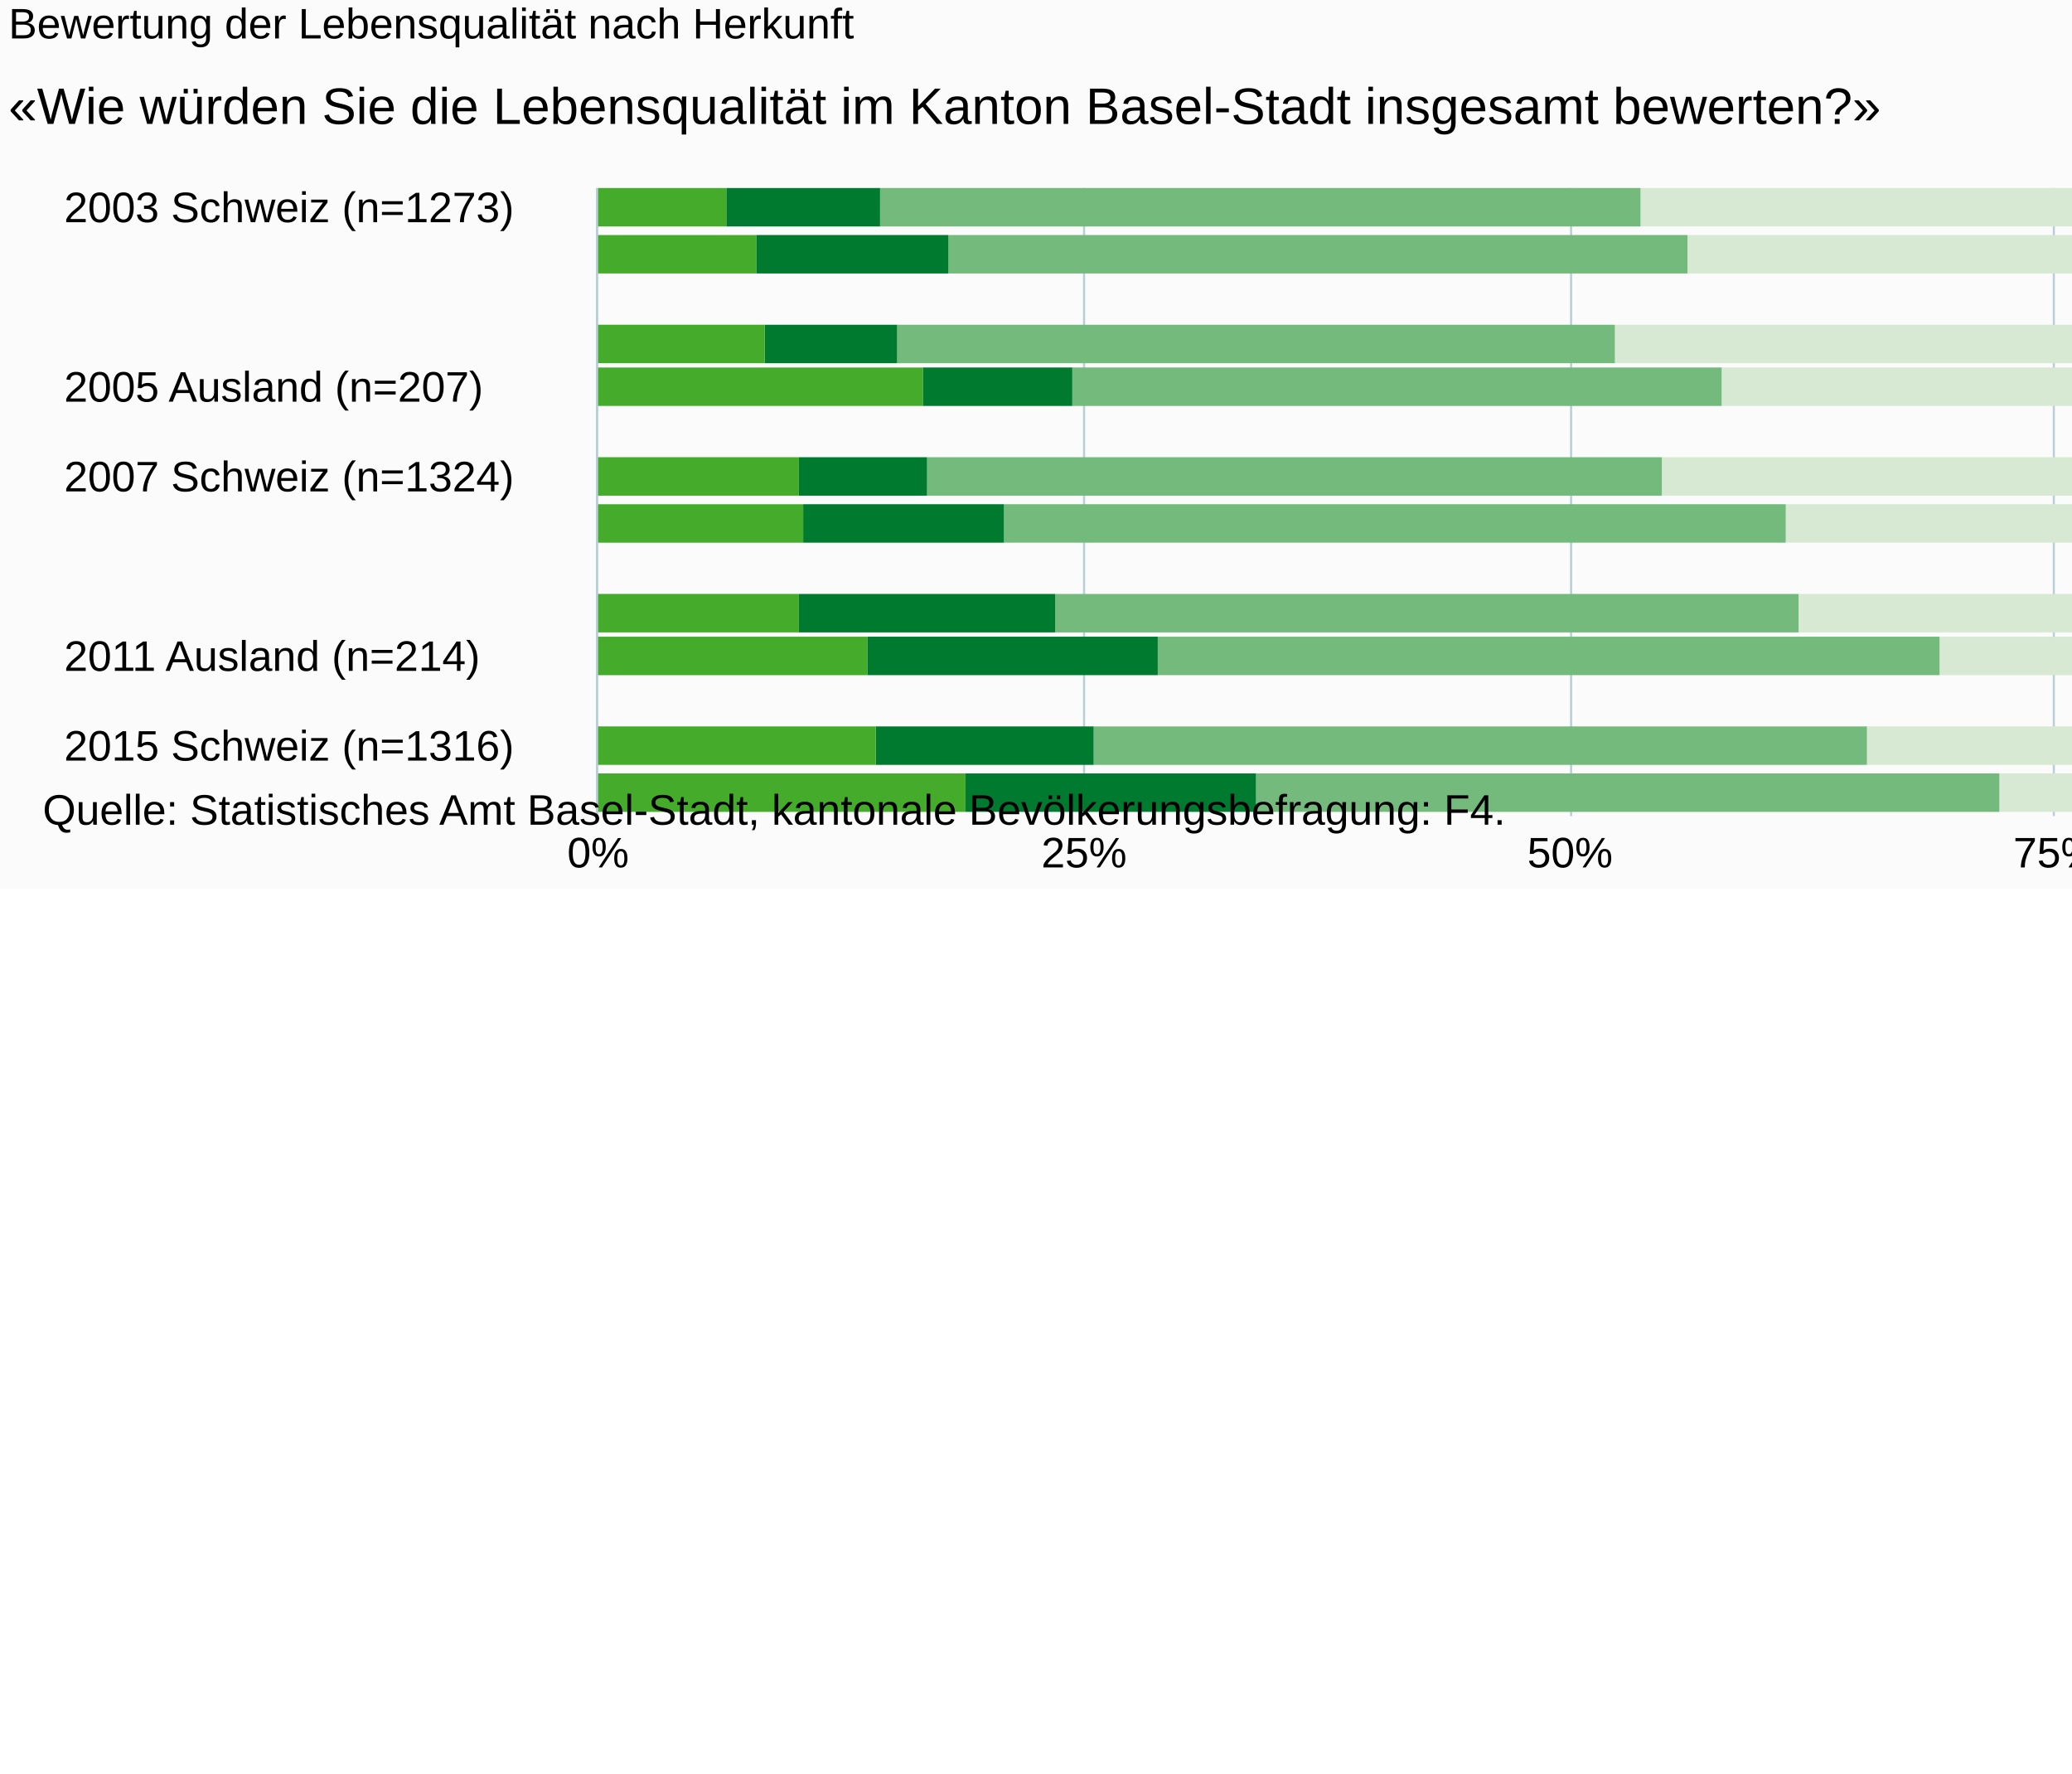
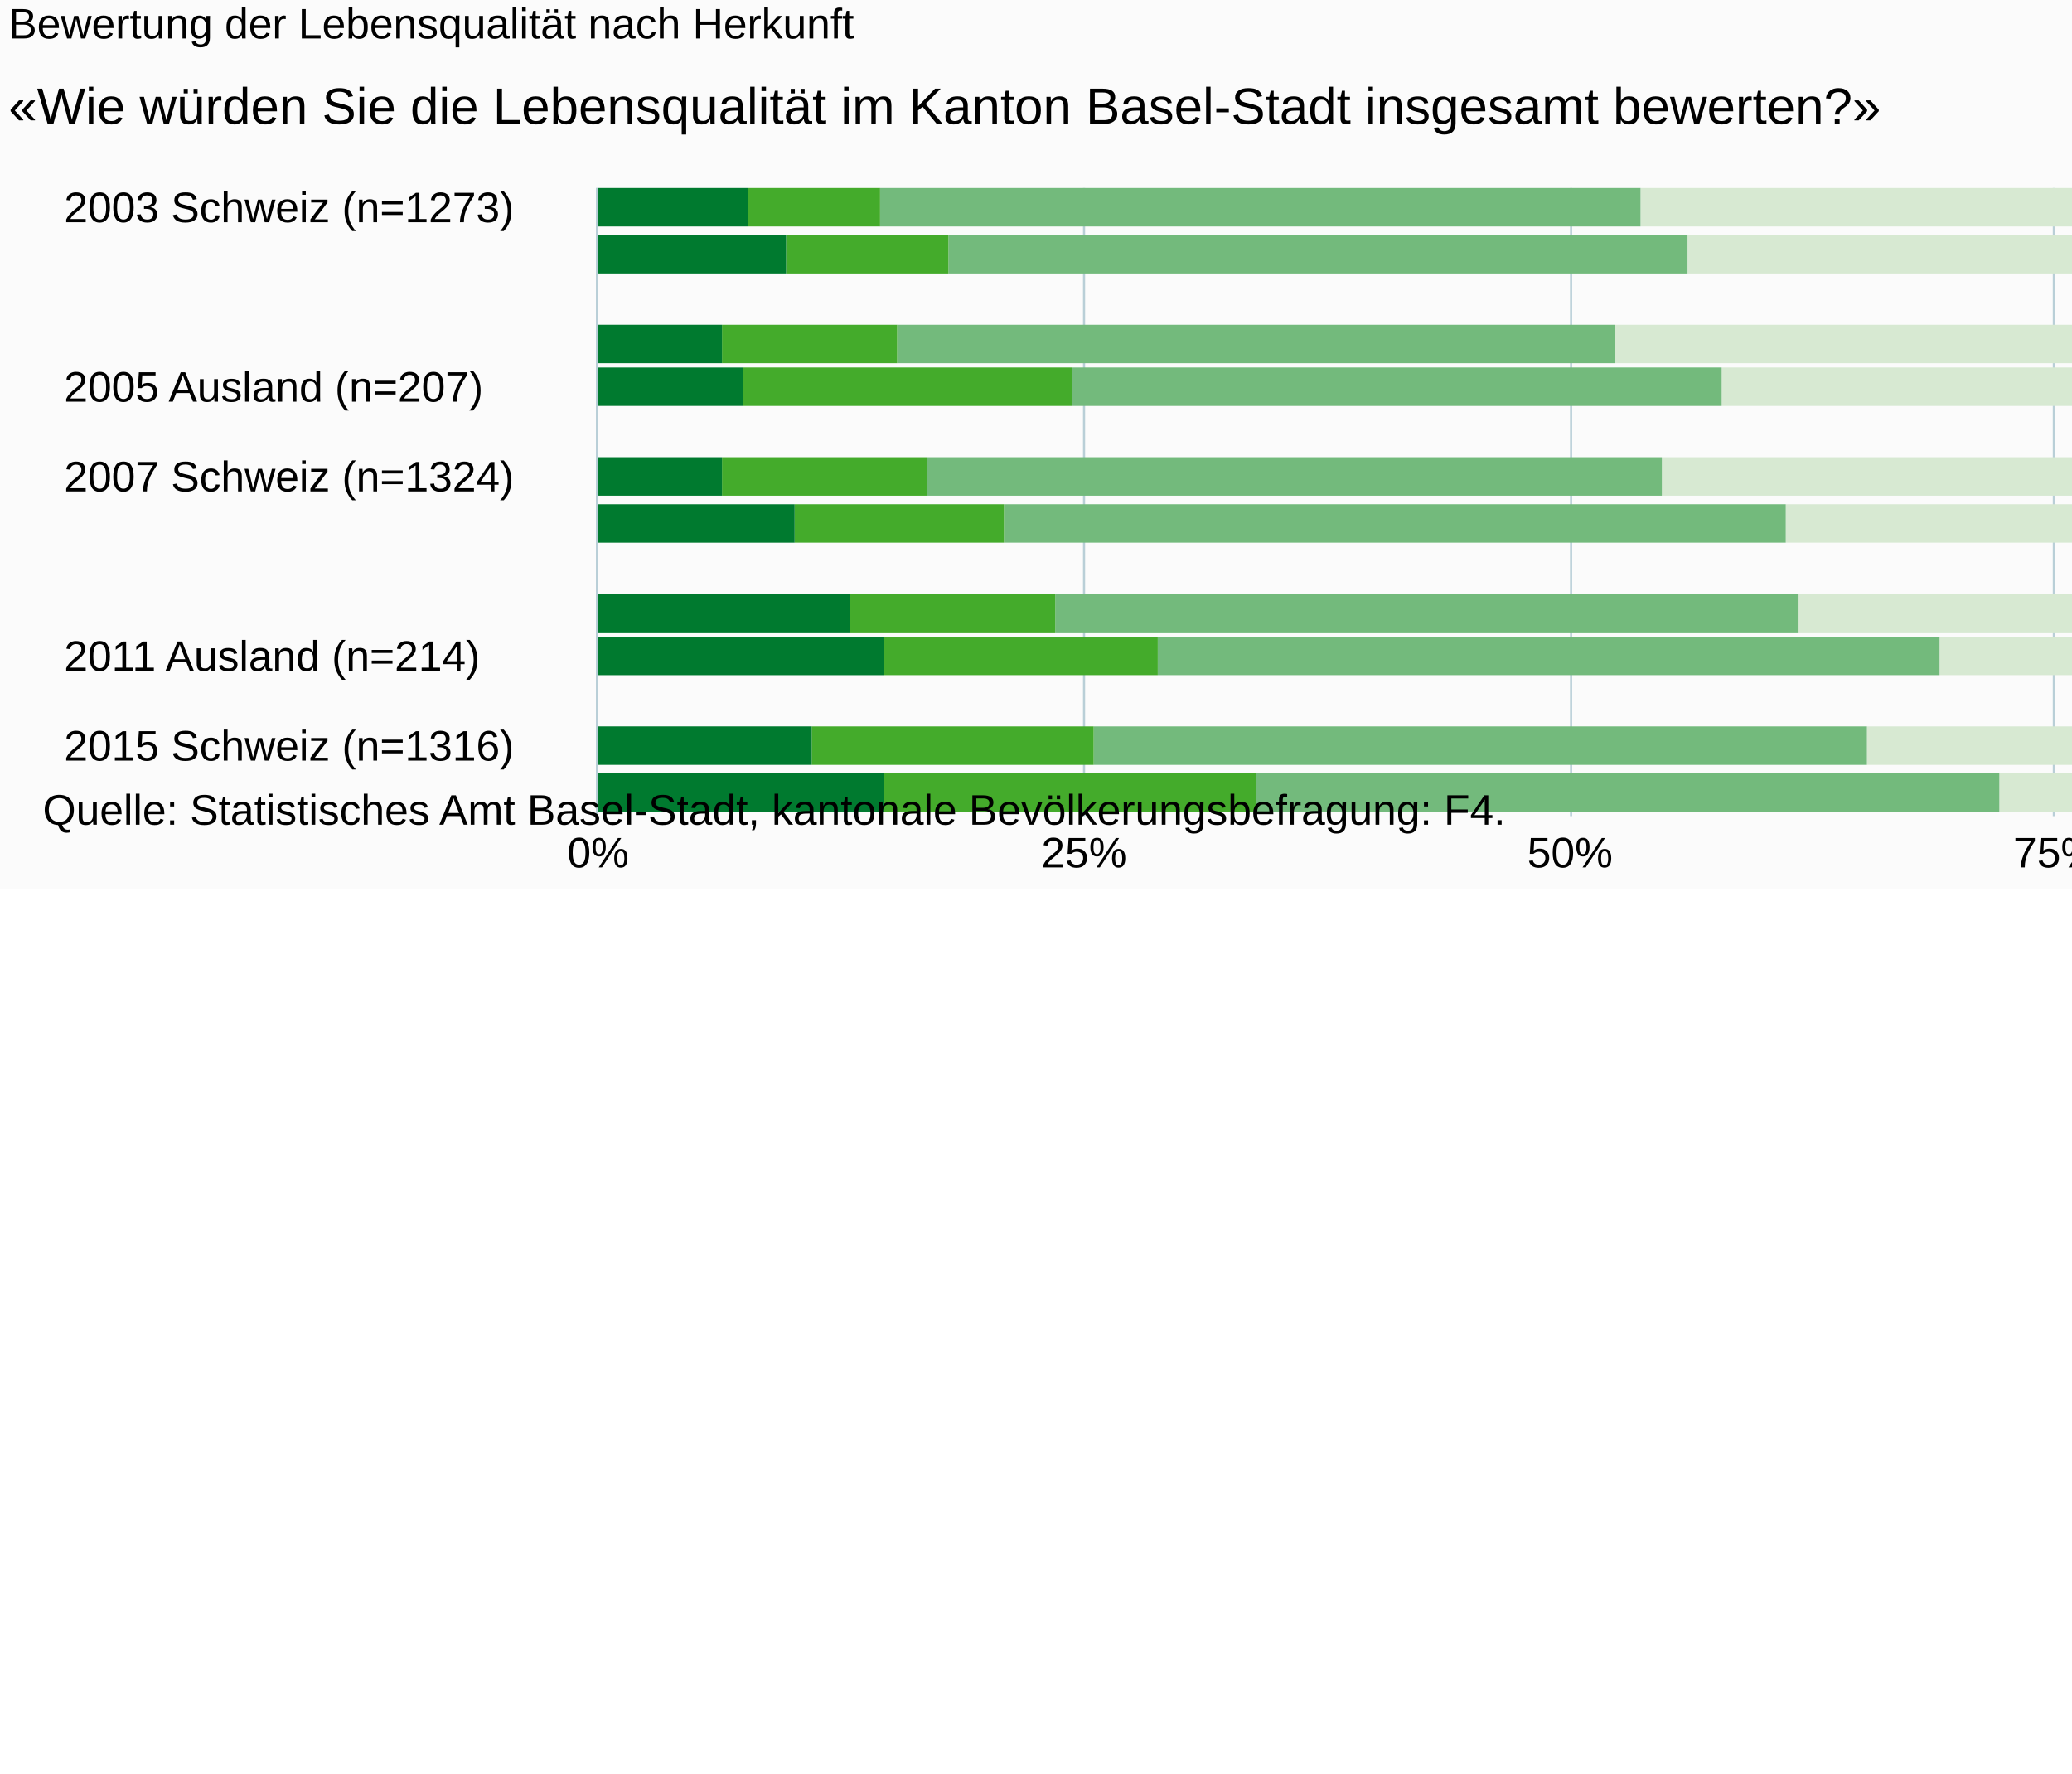
<svg xmlns="http://www.w3.org/2000/svg" version="1.1" class="highcharts-root" style="font-family:Arial;font-size:10px;" viewBox="0 0 485 415">
  <defs>
-     <clipPath id="highcharts-51uhadz-6">
+     <clipPath id="highcharts-ken783g-6">
      <rect x="0" y="0" width="147" height="455" fill="none" />
    </clipPath>
-     <clipPath id="highcharts-51uhadz-7">
+     <clipPath id="highcharts-ken783g-7">
      <rect x="0" y="0" width="147" height="455" fill="none" />
    </clipPath>
  </defs>
  <rect fill="#fbfbfb" class="highcharts-background" x="0" y="0" width="665" height="208" rx="0" ry="0" />
  <rect fill="none" class="highcharts-plot-background" x="140" y="44" width="455" height="147" />
  <g class="highcharts-pane-group" data-z-index="0" />
  <g class="highcharts-grid highcharts-xaxis-grid " data-z-index="1">
    <path fill="none" data-z-index="1" class="highcharts-grid-line" d="M 140 49.5 L 595 49.5" opacity="1" />
    <path fill="none" data-z-index="1" class="highcharts-grid-line" d="M 140 70.5 L 595 70.5" opacity="1" />
    <path fill="none" data-z-index="1" class="highcharts-grid-line" d="M 140 91.5 L 595 91.5" opacity="1" />
    <path fill="none" data-z-index="1" class="highcharts-grid-line" d="M 140 112.5 L 595 112.5" opacity="1" />
    <path fill="none" data-z-index="1" class="highcharts-grid-line" d="M 140 133.5 L 595 133.5" opacity="1" />
    <path fill="none" data-z-index="1" class="highcharts-grid-line" d="M 140 154.5 L 595 154.5" opacity="1" />
    <path fill="none" data-z-index="1" class="highcharts-grid-line" d="M 140 175.5 L 595 175.5" opacity="1" />
  </g>
  <g class="highcharts-grid highcharts-yaxis-grid " data-z-index="1">
    <path fill="none" stroke="#B9CFD7" stroke-width="0.5" data-z-index="1" class="highcharts-grid-line" d="M 139.75 44 L 139.75 191" opacity="1" />
    <path fill="none" stroke="#B9CFD7" stroke-width="0.5" data-z-index="1" class="highcharts-grid-line" d="M 253.75 44 L 253.75 191" opacity="1" />
    <path fill="none" stroke="#B9CFD7" stroke-width="0.5" data-z-index="1" class="highcharts-grid-line" d="M 367.75 44 L 367.75 191" opacity="1" />
    <path fill="none" stroke="#B9CFD7" stroke-width="0.5" data-z-index="1" class="highcharts-grid-line" d="M 480.75 44 L 480.75 191" opacity="1" />
    <path fill="none" stroke="#B9CFD7" stroke-width="0.5" data-z-index="1" class="highcharts-grid-line" d="M 595.25 44 L 595.25 191" opacity="1" />
  </g>
  <rect fill="none" class="highcharts-plot-border" data-z-index="1" x="140" y="44" width="455" height="147" />
  <g class="highcharts-axis highcharts-xaxis " data-z-index="2">
    <path fill="none" class="highcharts-axis-line" stroke="#B9CFD7" stroke-width="0.5" data-z-index="7" d="M 139.75 44 L 139.75 191" />
  </g>
  <g class="highcharts-axis highcharts-yaxis " data-z-index="2">
    <path fill="none" class="highcharts-axis-line" data-z-index="7" d="M 140 191 L 595 191" />
  </g>
  <g class="highcharts-series-group" data-z-index="3">
-     <g data-z-index="0.1" class="highcharts-series highcharts-series-0 highcharts-column-series " transform="translate(595,191) rotate(90) scale(-1,1) scale(1 1)" clip-path="url(#highcharts-51uhadz-7)">
+     <g data-z-index="0.1" class="highcharts-series highcharts-series-0 highcharts-column-series " transform="translate(595,191) rotate(90) scale(-1,1) scale(1 1)" clip-path="url(#highcharts-ken783g-7)">
      <rect x="138" y="0" width="9" height="3" fill="#b00000" class="highcharts-point" />
      <rect x="127" y="1" width="9" height="0" fill="#b00000" class="highcharts-point" />
      <rect x="106" y="0" width="9" height="2" fill="#b00000" class="highcharts-point" />
      <rect x="96" y="0" width="9" height="3" fill="#b00000" class="highcharts-point" />
      <rect x="75" y="0" width="9" height="3" fill="#b00000" class="highcharts-point" />
      <rect x="64" y="1" width="9" height="0" fill="#b00000" class="highcharts-point" />
      <rect x="43" y="0" width="9" height="3" fill="#b00000" class="highcharts-point" />
      <rect x="33" y="1" width="9" height="0" fill="#b00000" class="highcharts-point" />
      <rect x="12" y="0" width="9" height="2" fill="#b00000" class="highcharts-point" />
      <rect x="1" y="0" width="9" height="4" fill="#b00000" class="highcharts-point" />
    </g>
    <g data-z-index="0.1" class="highcharts-markers highcharts-series-0 highcharts-column-series " transform="translate(595,191) rotate(90) scale(-1,1) scale(1 1)" clip-path="none" />
-     <g data-z-index="0.1" class="highcharts-series highcharts-series-1 highcharts-column-series " transform="translate(595,191) rotate(90) scale(-1,1) scale(1 1)" clip-path="url(#highcharts-51uhadz-7)">
+     <g data-z-index="0.1" class="highcharts-series highcharts-series-1 highcharts-column-series " transform="translate(595,191) rotate(90) scale(-1,1) scale(1 1)" clip-path="url(#highcharts-ken783g-7)">
      <rect x="138" y="3" width="9" height="1" fill="#dc440e" class="highcharts-point" />
      <rect x="127" y="1" width="9" height="0" fill="#dc440e" class="highcharts-point" />
      <rect x="106" y="2" width="9" height="1" fill="#dc440e" class="highcharts-point" />
      <rect x="96" y="3" width="9" height="2" fill="#dc440e" class="highcharts-point" />
      <rect x="75" y="3" width="9" height="1" fill="#dc440e" class="highcharts-point" />
      <rect x="64" y="1" width="9" height="0" fill="#dc440e" class="highcharts-point" />
      <rect x="43" y="3" width="9" height="2" fill="#dc440e" class="highcharts-point" />
      <rect x="33" y="1" width="9" height="0" fill="#dc440e" class="highcharts-point" />
      <rect x="12" y="2" width="9" height="1" fill="#dc440e" class="highcharts-point" />
      <rect x="1" y="4" width="9" height="0" fill="#dc440e" class="highcharts-point" />
    </g>
    <g data-z-index="0.1" class="highcharts-markers highcharts-series-1 highcharts-column-series " transform="translate(595,191) rotate(90) scale(-1,1) scale(1 1)" clip-path="none" />
-     <g data-z-index="0.1" class="highcharts-series highcharts-series-2 highcharts-column-series " transform="translate(595,191) rotate(90) scale(-1,1) scale(1 1)" clip-path="url(#highcharts-51uhadz-7)">
+     <g data-z-index="0.1" class="highcharts-series highcharts-series-2 highcharts-column-series " transform="translate(595,191) rotate(90) scale(-1,1) scale(1 1)" clip-path="url(#highcharts-ken783g-7)">
      <rect x="138" y="4" width="9" height="4" fill="#ff8028" class="highcharts-point" />
      <rect x="127" y="0" width="9" height="5" fill="#ff8028" class="highcharts-point" />
      <rect x="106" y="3" width="9" height="6" fill="#ff8028" class="highcharts-point" />
      <rect x="96" y="5" width="9" height="3" fill="#ff8028" class="highcharts-point" />
      <rect x="75" y="4" width="9" height="4" fill="#ff8028" class="highcharts-point" />
      <rect x="64" y="0" width="9" height="9" fill="#ff8028" class="highcharts-point" />
      <rect x="43" y="5" width="9" height="4" fill="#ff8028" class="highcharts-point" />
      <rect x="33" y="1" width="9" height="0" fill="#ff8028" class="highcharts-point" />
      <rect x="12" y="3" width="9" height="5" fill="#ff8028" class="highcharts-point" />
      <rect x="1" y="4" width="9" height="0" fill="#ff8028" class="highcharts-point" />
    </g>
    <g data-z-index="0.1" class="highcharts-markers highcharts-series-2 highcharts-column-series " transform="translate(595,191) rotate(90) scale(-1,1) scale(1 1)" clip-path="none" />
-     <g data-z-index="0.1" class="highcharts-series highcharts-series-3 highcharts-column-series " transform="translate(595,191) rotate(90) scale(-1,1) scale(1 1)" clip-path="url(#highcharts-51uhadz-7)">
+     <g data-z-index="0.1" class="highcharts-series highcharts-series-3 highcharts-column-series " transform="translate(595,191) rotate(90) scale(-1,1) scale(1 1)" clip-path="url(#highcharts-ken783g-7)">
      <rect x="138" y="8" width="9" height="7" fill="#ffbb58" class="highcharts-point" />
      <rect x="127" y="5" width="9" height="7" fill="#ffbb58" class="highcharts-point" />
      <rect x="106" y="9" width="9" height="10" fill="#ffbb58" class="highcharts-point" />
      <rect x="96" y="8" width="9" height="6" fill="#ffbb58" class="highcharts-point" />
      <rect x="75" y="8" width="9" height="7" fill="#ffbb58" class="highcharts-point" />
      <rect x="64" y="9" width="9" height="8" fill="#ffbb58" class="highcharts-point" />
      <rect x="43" y="9" width="9" height="6" fill="#ffbb58" class="highcharts-point" />
      <rect x="33" y="0" width="9" height="7" fill="#ffbb58" class="highcharts-point" />
      <rect x="12" y="8" width="9" height="5" fill="#ffbb58" class="highcharts-point" />
      <rect x="1" y="4" width="9" height="2" fill="#ffbb58" class="highcharts-point" />
    </g>
    <g data-z-index="0.1" class="highcharts-markers highcharts-series-3 highcharts-column-series " transform="translate(595,191) rotate(90) scale(-1,1) scale(1 1)" clip-path="none" />
-     <g data-z-index="0.1" class="highcharts-series highcharts-series-4 highcharts-column-series " transform="translate(595,191) rotate(90) scale(-1,1) scale(1 1)" clip-path="url(#highcharts-51uhadz-7)">
+     <g data-z-index="0.1" class="highcharts-series highcharts-series-4 highcharts-column-series " transform="translate(595,191) rotate(90) scale(-1,1) scale(1 1)" clip-path="url(#highcharts-ken783g-7)">
      <rect x="138" y="15" width="9" height="44" fill="#71a3b5" class="highcharts-point" />
      <rect x="127" y="12" width="9" height="34" fill="#71a3b5" class="highcharts-point" />
      <rect x="106" y="19" width="9" height="41" fill="#71a3b5" class="highcharts-point" />
      <rect x="96" y="14" width="9" height="51" fill="#71a3b5" class="highcharts-point" />
      <rect x="75" y="15" width="9" height="35" fill="#71a3b5" class="highcharts-point" />
      <rect x="64" y="17" width="9" height="31" fill="#71a3b5" class="highcharts-point" />
      <rect x="43" y="15" width="9" height="31" fill="#71a3b5" class="highcharts-point" />
      <rect x="33" y="7" width="9" height="17" fill="#71a3b5" class="highcharts-point" />
      <rect x="12" y="13" width="9" height="29" fill="#71a3b5" class="highcharts-point" />
      <rect x="1" y="6" width="9" height="24" fill="#71a3b5" class="highcharts-point" />
    </g>
    <g data-z-index="0.1" class="highcharts-markers highcharts-series-4 highcharts-column-series " transform="translate(595,191) rotate(90) scale(-1,1) scale(1 1)" clip-path="none" />
-     <g data-z-index="0.1" class="highcharts-series highcharts-series-5 highcharts-column-series " transform="translate(595,191) rotate(90) scale(-1,1) scale(1 1)" clip-path="url(#highcharts-51uhadz-7)">
+     <g data-z-index="0.1" class="highcharts-series highcharts-series-5 highcharts-column-series " transform="translate(595,191) rotate(90) scale(-1,1) scale(1 1)" clip-path="url(#highcharts-ken783g-7)">
      <rect x="138" y="59" width="9" height="44" fill="#b9cfd7" class="highcharts-point" />
      <rect x="127" y="46" width="9" height="46" fill="#b9cfd7" class="highcharts-point" />
      <rect x="106" y="60" width="9" height="47" fill="#b9cfd7" class="highcharts-point" />
      <rect x="96" y="65" width="9" height="17" fill="#b9cfd7" class="highcharts-point" />
      <rect x="75" y="50" width="9" height="41" fill="#b9cfd7" class="highcharts-point" />
      <rect x="64" y="48" width="9" height="31" fill="#b9cfd7" class="highcharts-point" />
      <rect x="43" y="46" width="9" height="30" fill="#b9cfd7" class="highcharts-point" />
      <rect x="33" y="24" width="9" height="20" fill="#b9cfd7" class="highcharts-point" />
      <rect x="12" y="42" width="9" height="30" fill="#b9cfd7" class="highcharts-point" />
      <rect x="1" y="30" width="9" height="18" fill="#b9cfd7" class="highcharts-point" />
    </g>
    <g data-z-index="0.1" class="highcharts-markers highcharts-series-5 highcharts-column-series " transform="translate(595,191) rotate(90) scale(-1,1) scale(1 1)" clip-path="none" />
-     <g data-z-index="0.1" class="highcharts-series highcharts-series-6 highcharts-column-series " transform="translate(595,191) rotate(90) scale(-1,1) scale(1 1)" clip-path="url(#highcharts-51uhadz-7)">
+     <g data-z-index="0.1" class="highcharts-series highcharts-series-6 highcharts-column-series " transform="translate(595,191) rotate(90) scale(-1,1) scale(1 1)" clip-path="url(#highcharts-ken783g-7)">
      <rect x="138" y="103" width="9" height="108" fill="#d7e9d2" class="highcharts-point" />
      <rect x="127" y="92" width="9" height="108" fill="#d7e9d2" class="highcharts-point" />
      <rect x="106" y="107" width="9" height="110" fill="#d7e9d2" class="highcharts-point" />
      <rect x="96" y="82" width="9" height="110" fill="#d7e9d2" class="highcharts-point" />
      <rect x="75" y="91" width="9" height="115" fill="#d7e9d2" class="highcharts-point" />
      <rect x="64" y="79" width="9" height="98" fill="#d7e9d2" class="highcharts-point" />
      <rect x="43" y="76" width="9" height="98" fill="#d7e9d2" class="highcharts-point" />
      <rect x="33" y="44" width="9" height="97" fill="#d7e9d2" class="highcharts-point" />
      <rect x="12" y="72" width="9" height="86" fill="#d7e9d2" class="highcharts-point" />
      <rect x="1" y="48" width="9" height="79" fill="#d7e9d2" class="highcharts-point" />
    </g>
    <g data-z-index="0.1" class="highcharts-markers highcharts-series-6 highcharts-column-series " transform="translate(595,191) rotate(90) scale(-1,1) scale(1 1)" clip-path="none" />
-     <g data-z-index="0.1" class="highcharts-series highcharts-series-7 highcharts-column-series " transform="translate(595,191) rotate(90) scale(-1,1) scale(1 1)" clip-path="url(#highcharts-51uhadz-7)">
+     <g data-z-index="0.1" class="highcharts-series highcharts-series-7 highcharts-column-series " transform="translate(595,191) rotate(90) scale(-1,1) scale(1 1)" clip-path="url(#highcharts-ken783g-7)">
      <rect x="138" y="211" width="9" height="178" fill="#73ba7c" class="highcharts-point" />
      <rect x="127" y="200" width="9" height="173" fill="#73ba7c" class="highcharts-point" />
      <rect x="106" y="217" width="9" height="168" fill="#73ba7c" class="highcharts-point" />
      <rect x="96" y="192" width="9" height="152" fill="#73ba7c" class="highcharts-point" />
      <rect x="75" y="206" width="9" height="172" fill="#73ba7c" class="highcharts-point" />
      <rect x="64" y="177" width="9" height="183" fill="#73ba7c" class="highcharts-point" />
      <rect x="43" y="174" width="9" height="174" fill="#73ba7c" class="highcharts-point" />
      <rect x="33" y="141" width="9" height="183" fill="#73ba7c" class="highcharts-point" />
      <rect x="12" y="158" width="9" height="181" fill="#73ba7c" class="highcharts-point" />
      <rect x="1" y="127" width="9" height="174" fill="#73ba7c" class="highcharts-point" />
    </g>
    <g data-z-index="0.1" class="highcharts-markers highcharts-series-7 highcharts-column-series " transform="translate(595,191) rotate(90) scale(-1,1) scale(1 1)" clip-path="none" />
-     <g data-z-index="0.1" class="highcharts-series highcharts-series-8 highcharts-column-series " transform="translate(595,191) rotate(90) scale(-1,1) scale(1 1)" clip-path="url(#highcharts-51uhadz-7)">
-       <rect x="138" y="389" width="9" height="36" fill="#007a2f" class="highcharts-point" />
-       <rect x="127" y="373" width="9" height="45" fill="#007a2f" class="highcharts-point" />
-       <rect x="106" y="385" width="9" height="31" fill="#007a2f" class="highcharts-point" />
-       <rect x="96" y="344" width="9" height="35" fill="#007a2f" class="highcharts-point" />
-       <rect x="75" y="378" width="9" height="30" fill="#007a2f" class="highcharts-point" />
-       <rect x="64" y="360" width="9" height="47" fill="#007a2f" class="highcharts-point" />
-       <rect x="43" y="348" width="9" height="60" fill="#007a2f" class="highcharts-point" />
-       <rect x="33" y="324" width="9" height="68" fill="#007a2f" class="highcharts-point" />
-       <rect x="12" y="339" width="9" height="51" fill="#007a2f" class="highcharts-point" />
-       <rect x="1" y="301" width="9" height="68" fill="#007a2f" class="highcharts-point" />
+     <g data-z-index="0.1" class="highcharts-series highcharts-series-8 highcharts-column-series " transform="translate(595,191) rotate(90) scale(-1,1) scale(1 1)" clip-path="url(#highcharts-ken783g-7)">
+       <rect x="138" y="389" width="9" height="31" fill="#44ab2b" class="highcharts-point" />
+       <rect x="127" y="373" width="9" height="38" fill="#44ab2b" class="highcharts-point" />
+       <rect x="106" y="385" width="9" height="41" fill="#44ab2b" class="highcharts-point" />
+       <rect x="96" y="344" width="9" height="77" fill="#44ab2b" class="highcharts-point" />
+       <rect x="75" y="378" width="9" height="48" fill="#44ab2b" class="highcharts-point" />
+       <rect x="64" y="360" width="9" height="49" fill="#44ab2b" class="highcharts-point" />
+       <rect x="43" y="348" width="9" height="48" fill="#44ab2b" class="highcharts-point" />
+       <rect x="33" y="324" width="9" height="64" fill="#44ab2b" class="highcharts-point" />
+       <rect x="12" y="339" width="9" height="66" fill="#44ab2b" class="highcharts-point" />
+       <rect x="1" y="301" width="9" height="87" fill="#44ab2b" class="highcharts-point" />
    </g>
    <g data-z-index="0.1" class="highcharts-markers highcharts-series-8 highcharts-column-series " transform="translate(595,191) rotate(90) scale(-1,1) scale(1 1)" clip-path="none" />
-     <g data-z-index="0.1" class="highcharts-series highcharts-series-9 highcharts-column-series " transform="translate(595,191) rotate(90) scale(-1,1) scale(1 1)" clip-path="url(#highcharts-51uhadz-7)">
-       <rect x="138" y="425" width="9" height="31" fill="#44ab2b" class="highcharts-point" />
-       <rect x="127" y="418" width="9" height="38" fill="#44ab2b" class="highcharts-point" />
-       <rect x="106" y="416" width="9" height="40" fill="#44ab2b" class="highcharts-point" />
-       <rect x="96" y="379" width="9" height="77" fill="#44ab2b" class="highcharts-point" />
-       <rect x="75" y="408" width="9" height="48" fill="#44ab2b" class="highcharts-point" />
-       <rect x="64" y="407" width="9" height="49" fill="#44ab2b" class="highcharts-point" />
-       <rect x="43" y="408" width="9" height="48" fill="#44ab2b" class="highcharts-point" />
-       <rect x="33" y="392" width="9" height="64" fill="#44ab2b" class="highcharts-point" />
-       <rect x="12" y="390" width="9" height="66" fill="#44ab2b" class="highcharts-point" />
-       <rect x="1" y="369" width="9" height="87" fill="#44ab2b" class="highcharts-point" />
+     <g data-z-index="0.1" class="highcharts-series highcharts-series-9 highcharts-column-series " transform="translate(595,191) rotate(90) scale(-1,1) scale(1 1)" clip-path="url(#highcharts-ken783g-7)">
+       <rect x="138" y="420" width="9" height="36" fill="#007a2f" class="highcharts-point" />
+       <rect x="127" y="411" width="9" height="45" fill="#007a2f" class="highcharts-point" />
+       <rect x="106" y="426" width="9" height="30" fill="#007a2f" class="highcharts-point" />
+       <rect x="96" y="421" width="9" height="35" fill="#007a2f" class="highcharts-point" />
+       <rect x="75" y="426" width="9" height="30" fill="#007a2f" class="highcharts-point" />
+       <rect x="64" y="409" width="9" height="47" fill="#007a2f" class="highcharts-point" />
+       <rect x="43" y="396" width="9" height="60" fill="#007a2f" class="highcharts-point" />
+       <rect x="33" y="388" width="9" height="68" fill="#007a2f" class="highcharts-point" />
+       <rect x="12" y="405" width="9" height="51" fill="#007a2f" class="highcharts-point" />
+       <rect x="1" y="388" width="9" height="68" fill="#007a2f" class="highcharts-point" />
    </g>
    <g data-z-index="0.1" class="highcharts-markers highcharts-series-9 highcharts-column-series " transform="translate(595,191) rotate(90) scale(-1,1) scale(1 1)" clip-path="none" />
  </g>
  <text x="2" text-anchor="start" class="highcharts-title" data-z-index="4" style="color:#000000;font-size:10px;font-weight:normal;fill:#000000;" y="9">
    <tspan>Bewertung der Lebensqualität nach Herkunft</tspan>
  </text>
  <text x="2" text-anchor="start" class="highcharts-subtitle" data-z-index="4" style="color:#000000;font-size:12px;fill:#000000;" y="29">
    <tspan>«Wie würden Sie die Lebensqualität im Kanton Basel-Stadt insgesamt bewerten?»</tspan>
  </text>
  <g class="highcharts-legend" data-z-index="7" transform="translate(607,32)">
    <rect fill="none" class="highcharts-legend-box" rx="0" ry="0" x="0" y="0" width="55" height="145" visibility="visible" />
    <g data-z-index="1">
      <g>
-         <g class="highcharts-legend-item highcharts-column-series highcharts-color-undefined highcharts-series-8" data-z-index="1" transform="translate(0,-5)">
+         <g class="highcharts-legend-item highcharts-column-series highcharts-color-undefined highcharts-series-9" data-z-index="1" transform="translate(0,-5)">
          <text x="21" style="color:#333333;font-size:10px;font-weight:normal;cursor:pointer;font-family:Arial;fill:#333333;" text-anchor="start" data-z-index="2" y="13">
            <tspan>Note 10</tspan>
          </text>
          <rect x="3" y="4" width="10" height="10" fill="#007a2f" class="highcharts-point" data-z-index="3" />
        </g>
-         <g class="highcharts-legend-item highcharts-column-series highcharts-color-undefined highcharts-series-9" data-z-index="1" transform="translate(0,10)">
+         <g class="highcharts-legend-item highcharts-column-series highcharts-color-undefined highcharts-series-8" data-z-index="1" transform="translate(0,10)">
          <text x="21" y="13" style="color:#333333;font-size:10px;font-weight:normal;cursor:pointer;font-family:Arial;fill:#333333;" text-anchor="start" data-z-index="2">
            <tspan>Note 9</tspan>
          </text>
          <rect x="3" y="4" width="10" height="10" fill="#44ab2b" class="highcharts-point" data-z-index="3" />
        </g>
        <g class="highcharts-legend-item highcharts-column-series highcharts-color-undefined highcharts-series-7" data-z-index="1" transform="translate(0,25)">
          <text x="21" y="13" style="color:#333333;font-size:10px;font-weight:normal;cursor:pointer;font-family:Arial;fill:#333333;" text-anchor="start" data-z-index="2">
            <tspan>Note 8</tspan>
          </text>
          <rect x="3" y="4" width="10" height="10" fill="#73ba7c" class="highcharts-point" data-z-index="3" />
        </g>
        <g class="highcharts-legend-item highcharts-column-series highcharts-color-undefined highcharts-series-6" data-z-index="1" transform="translate(0,40)">
          <text x="21" y="13" style="color:#333333;font-size:10px;font-weight:normal;cursor:pointer;font-family:Arial;fill:#333333;" text-anchor="start" data-z-index="2">
            <tspan>Note 7</tspan>
          </text>
          <rect x="3" y="4" width="10" height="10" fill="#d7e9d2" class="highcharts-point" data-z-index="3" />
        </g>
        <g class="highcharts-legend-item highcharts-column-series highcharts-color-undefined highcharts-series-5" data-z-index="1" transform="translate(0,55)">
          <text x="21" y="13" style="color:#333333;font-size:10px;font-weight:normal;cursor:pointer;font-family:Arial;fill:#333333;" text-anchor="start" data-z-index="2">
            <tspan>Note 6</tspan>
          </text>
          <rect x="3" y="4" width="10" height="10" fill="#b9cfd7" class="highcharts-point" data-z-index="3" />
        </g>
        <g class="highcharts-legend-item highcharts-column-series highcharts-color-undefined highcharts-series-4" data-z-index="1" transform="translate(0,70)">
          <text x="21" y="13" style="color:#333333;font-size:10px;font-weight:normal;cursor:pointer;font-family:Arial;fill:#333333;" text-anchor="start" data-z-index="2">
            <tspan>Note 5</tspan>
          </text>
          <rect x="3" y="4" width="10" height="10" fill="#71a3b5" class="highcharts-point" data-z-index="3" />
        </g>
        <g class="highcharts-legend-item highcharts-column-series highcharts-color-undefined highcharts-series-3" data-z-index="1" transform="translate(0,85)">
          <text x="21" y="13" style="color:#333333;font-size:10px;font-weight:normal;cursor:pointer;font-family:Arial;fill:#333333;" text-anchor="start" data-z-index="2">
            <tspan>Note 4</tspan>
          </text>
          <rect x="3" y="4" width="10" height="10" fill="#ffbb58" class="highcharts-point" data-z-index="3" />
        </g>
        <g class="highcharts-legend-item highcharts-column-series highcharts-color-undefined highcharts-series-2" data-z-index="1" transform="translate(0,100)">
          <text x="21" y="13" style="color:#333333;font-size:10px;font-weight:normal;cursor:pointer;font-family:Arial;fill:#333333;" text-anchor="start" data-z-index="2">
            <tspan>Note 3</tspan>
          </text>
          <rect x="3" y="4" width="10" height="10" fill="#ff8028" class="highcharts-point" data-z-index="3" />
        </g>
        <g class="highcharts-legend-item highcharts-column-series highcharts-color-undefined highcharts-series-1" data-z-index="1" transform="translate(0,115)">
          <text x="21" y="13" style="color:#333333;font-size:10px;font-weight:normal;cursor:pointer;font-family:Arial;fill:#333333;" text-anchor="start" data-z-index="2">
            <tspan>Note 2</tspan>
          </text>
          <rect x="3" y="4" width="10" height="10" fill="#dc440e" class="highcharts-point" data-z-index="3" />
        </g>
        <g class="highcharts-legend-item highcharts-column-series highcharts-color-undefined highcharts-series-0" data-z-index="1" transform="translate(0,130)">
          <text x="21" y="13" style="color:#333333;font-size:10px;font-weight:normal;cursor:pointer;font-family:Arial;fill:#333333;" text-anchor="start" data-z-index="2">
            <tspan>Note 1</tspan>
          </text>
          <rect x="3" y="4" width="10" height="10" fill="#b00000" class="highcharts-point" data-z-index="3" />
        </g>
      </g>
    </g>
  </g>
  <g class="highcharts-axis-labels highcharts-xaxis-labels " data-z-index="7">
    <text x="15" style="color:#000000;cursor:default;font-size:9.999px;white-space:nowrap;fill:#000000;" text-anchor="start" transform="translate(0,0)" y="52" opacity="1">
      <tspan>2003 Schweiz (n=1273)</tspan>
    </text>
    <text x="15" style="color:#000000;cursor:default;font-size:9.999px;white-space:nowrap;fill:#000000;" text-anchor="start" transform="translate(0,0)" y="73" opacity="1" />
    <text x="15" style="color:#000000;cursor:default;font-size:9.999px;white-space:nowrap;fill:#000000;" text-anchor="start" transform="translate(0,0)" y="94" opacity="1">
      <tspan>2005 Ausland (n=207)</tspan>
    </text>
    <text x="15" style="color:#000000;cursor:default;font-size:9.999px;white-space:nowrap;fill:#000000;" text-anchor="start" transform="translate(0,0)" y="115" opacity="1">
      <tspan>2007 Schweiz (n=1324)</tspan>
    </text>
    <text x="15" style="color:#000000;cursor:default;font-size:9.999px;white-space:nowrap;fill:#000000;" text-anchor="start" transform="translate(0,0)" y="136" opacity="1" />
    <text x="15" style="color:#000000;cursor:default;font-size:9.999px;white-space:nowrap;fill:#000000;" text-anchor="start" transform="translate(0,0)" y="157" opacity="1">
      <tspan>2011 Ausland (n=214)</tspan>
    </text>
    <text x="15" style="color:#000000;cursor:default;font-size:9.999px;white-space:nowrap;fill:#000000;" text-anchor="start" transform="translate(0,0)" y="178" opacity="1">
      <tspan>2015 Schweiz (n=1316)</tspan>
    </text>
  </g>
  <g class="highcharts-axis-labels highcharts-yaxis-labels " data-z-index="7">
    <text x="140" style="color:#000000;cursor:default;font-size:10px;fill:#000000;" text-anchor="middle" transform="translate(0,0)" y="203" opacity="1">0%</text>
    <text x="253.75" style="color:#000000;cursor:default;font-size:10px;fill:#000000;" text-anchor="middle" transform="translate(0,0)" y="203" opacity="1">25%</text>
    <text x="367.5" style="color:#000000;cursor:default;font-size:10px;fill:#000000;" text-anchor="middle" transform="translate(0,0)" y="203" opacity="1">50%</text>
    <text x="481.25" style="color:#000000;cursor:default;font-size:10px;fill:#000000;" text-anchor="middle" transform="translate(0,0)" y="203" opacity="1">75%</text>
    <text x="595" style="color:#000000;cursor:default;font-size:10px;fill:#000000;" text-anchor="middle" transform="translate(0,0)" y="203" opacity="1">100%</text>
  </g>
  <text x="10" class="highcharts-credits" text-anchor="start" data-z-index="8" style="cursor:default;color:#000000;font-size:10px;fill:#000000;" y="193">
    <tspan>Quelle: Statistisches Amt Basel-Stadt, kantonale Bevölkerungsbefragung: F4.</tspan>
  </text>
</svg>
